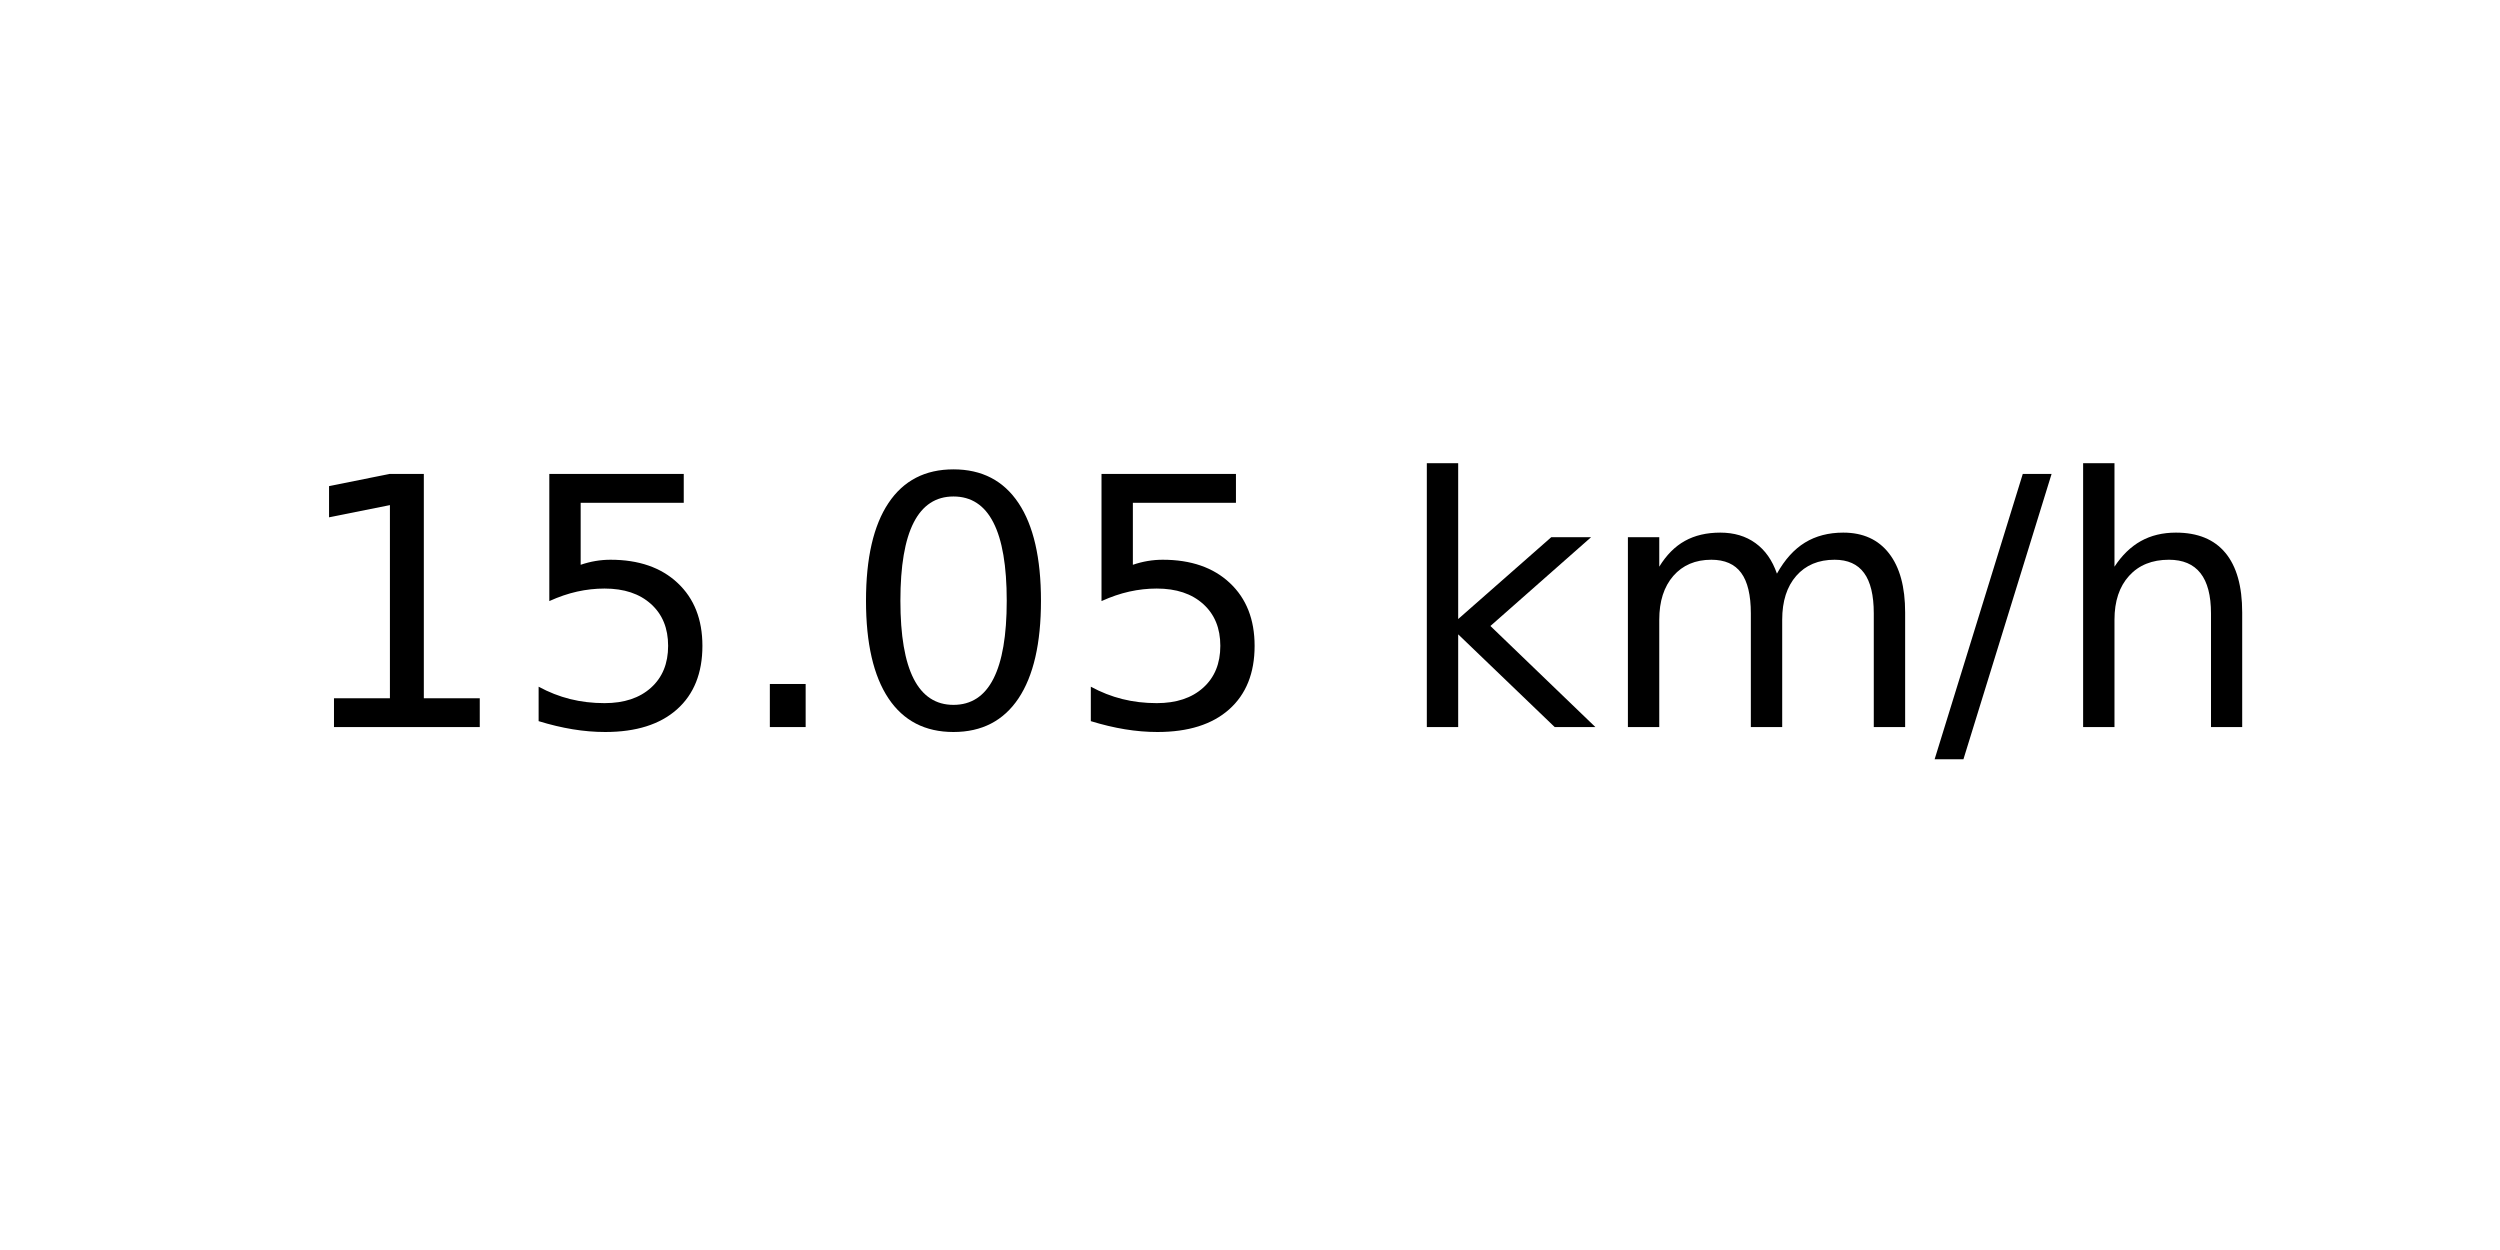
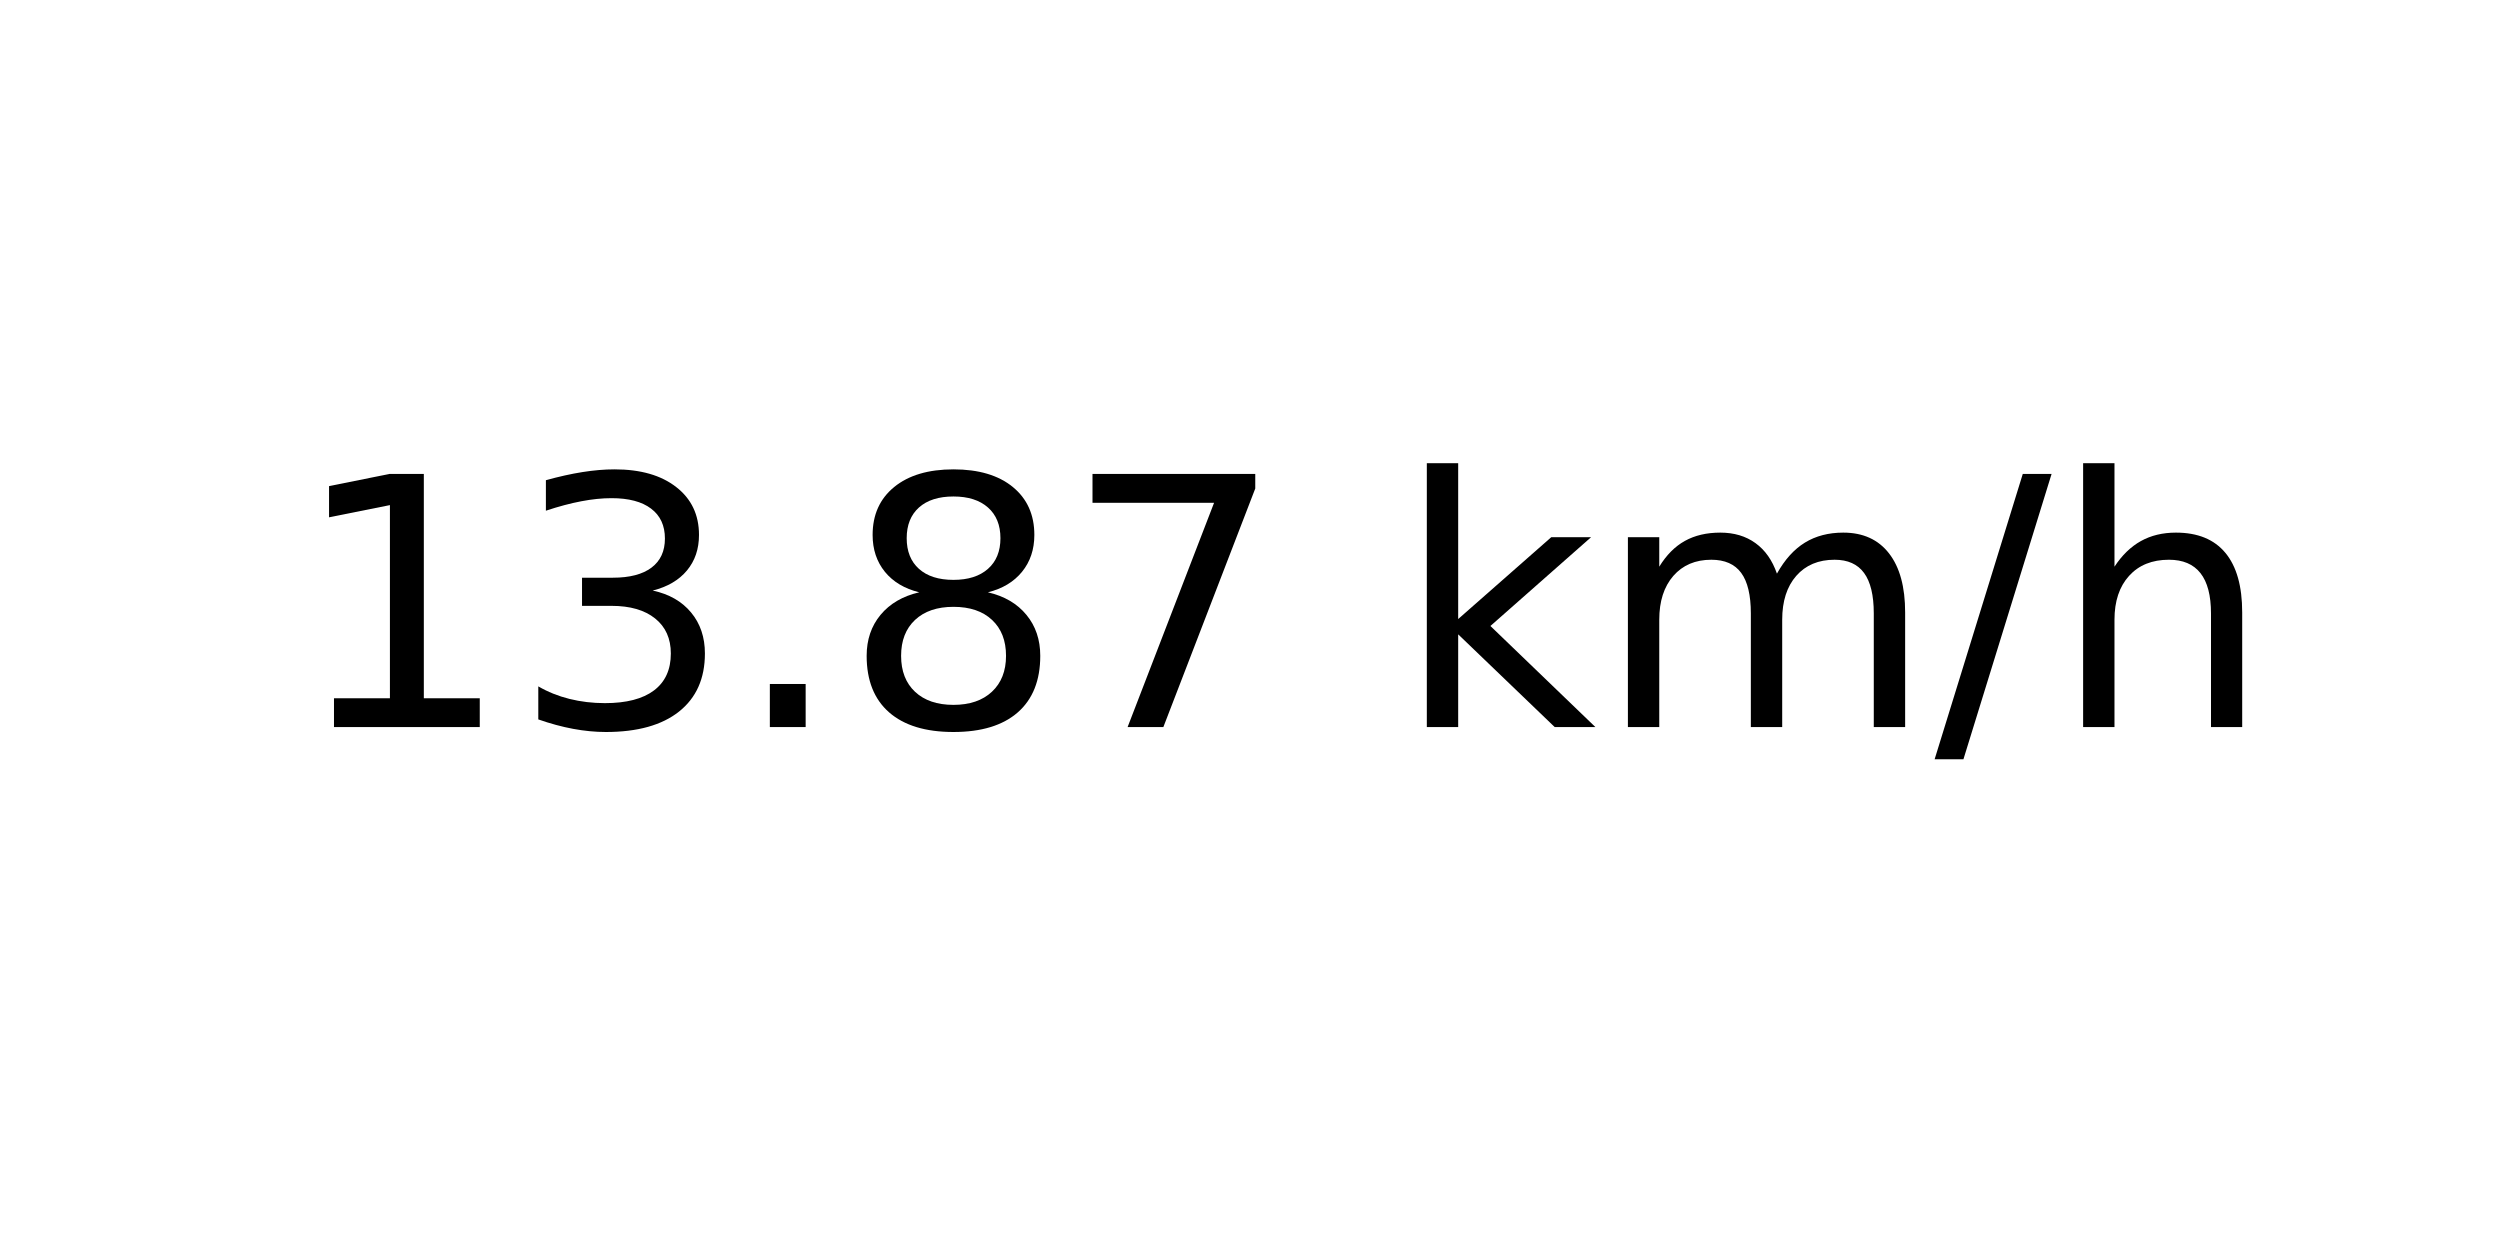
<svg xmlns="http://www.w3.org/2000/svg" xmlns:xlink="http://www.w3.org/1999/xlink" width="72pt" height="36pt" viewBox="0 0 72 36" version="1.1">
  <defs>
    <style type="text/css">*{stroke-linejoin: round; stroke-linecap: butt}</style>
  </defs>
  <g id="figure_1">
    <g id="axes_1">
      <g id="text_1">
        <g transform="translate(8.378125 20.93937) scale(0.1 -0.1)">
          <defs>
            <path id="DejaVuSans-31" d="M 794 531  L 1825 531  L 1825 4091  L 703 3866  L 703 4441  L 1819 4666  L 2450 4666  L 2450 531  L 3481 531  L 3481 0  L 794 0  L 794 531  z " transform="scale(0.015625)" />
-             <path id="DejaVuSans-35" d="M 691 4666  L 3169 4666  L 3169 4134  L 1269 4134  L 1269 2991  Q 1406 3038 1543 3061  Q 1681 3084 1819 3084  Q 2600 3084 3056 2656  Q 3513 2228 3513 1497  Q 3513 744 3044 326  Q 2575 -91 1722 -91  Q 1428 -91 1123 -41  Q 819 9 494 109  L 494 744  Q 775 591 1075 516  Q 1375 441 1709 441  Q 2250 441 2565 725  Q 2881 1009 2881 1497  Q 2881 1984 2565 2268  Q 2250 2553 1709 2553  Q 1456 2553 1204 2497  Q 953 2441 691 2322  L 691 4666  z " transform="scale(0.015625)" />
+             <path id="DejaVuSans-33" d="M 2597 2516  Q 3050 2419 3304 2112  Q 3559 1806 3559 1356  Q 3559 666 3084 287  Q 2609 -91 1734 -91  Q 1441 -91 1130 -33  Q 819 25 488 141  L 488 750  Q 750 597 1062 519  Q 1375 441 1716 441  Q 2309 441 2620 675  Q 2931 909 2931 1356  Q 2931 1769 2642 2001  Q 2353 2234 1838 2234  L 1294 2234  L 1294 2753  L 1863 2753  Q 2328 2753 2575 2939  Q 2822 3125 2822 3475  Q 2822 3834 2567 4026  Q 2313 4219 1838 4219  Q 1578 4219 1281 4162  Q 984 4106 628 3988  L 628 4550  Q 988 4650 1302 4700  Q 1616 4750 1894 4750  Q 2613 4750 3031 4423  Q 3450 4097 3450 3541  Q 3450 3153 3228 2886  Q 3006 2619 2597 2516  z " transform="scale(0.015625)" />
            <path id="DejaVuSans-2e" d="M 684 794  L 1344 794  L 1344 0  L 684 0  L 684 794  z " transform="scale(0.015625)" />
-             <path id="DejaVuSans-30" d="M 2034 4250  Q 1547 4250 1301 3770  Q 1056 3291 1056 2328  Q 1056 1369 1301 889  Q 1547 409 2034 409  Q 2525 409 2770 889  Q 3016 1369 3016 2328  Q 3016 3291 2770 3770  Q 2525 4250 2034 4250  z M 2034 4750  Q 2819 4750 3233 4129  Q 3647 3509 3647 2328  Q 3647 1150 3233 529  Q 2819 -91 2034 -91  Q 1250 -91 836 529  Q 422 1150 422 2328  Q 422 3509 836 4129  Q 1250 4750 2034 4750  z " transform="scale(0.015625)" />
+             <path id="DejaVuSans-38" d="M 2034 2216  Q 1584 2216 1326 1975  Q 1069 1734 1069 1313  Q 1069 891 1326 650  Q 1584 409 2034 409  Q 2484 409 2743 651  Q 3003 894 3003 1313  Q 3003 1734 2745 1975  Q 2488 2216 2034 2216  z M 1403 2484  Q 997 2584 770 2862  Q 544 3141 544 3541  Q 544 4100 942 4425  Q 1341 4750 2034 4750  Q 2731 4750 3128 4425  Q 3525 4100 3525 3541  Q 3525 3141 3298 2862  Q 3072 2584 2669 2484  Q 3125 2378 3379 2068  Q 3634 1759 3634 1313  Q 3634 634 3220 271  Q 2806 -91 2034 -91  Q 1263 -91 848 271  Q 434 634 434 1313  Q 434 1759 690 2068  Q 947 2378 1403 2484  z M 1172 3481  Q 1172 3119 1398 2916  Q 1625 2713 2034 2713  Q 2441 2713 2670 2916  Q 2900 3119 2900 3481  Q 2900 3844 2670 4047  Q 2441 4250 2034 4250  Q 1625 4250 1398 4047  Q 1172 3844 1172 3481  z " transform="scale(0.015625)" />
+             <path id="DejaVuSans-37" d="M 525 4666  L 3525 4666  L 3525 4397  L 1831 0  L 1172 0  L 2766 4134  L 525 4134  L 525 4666  z " transform="scale(0.015625)" />
            <path id="DejaVuSans-20" transform="scale(0.015625)" />
            <path id="DejaVuSans-6b" d="M 581 4863  L 1159 4863  L 1159 1991  L 2875 3500  L 3609 3500  L 1753 1863  L 3688 0  L 2938 0  L 1159 1709  L 1159 0  L 581 0  L 581 4863  z " transform="scale(0.015625)" />
            <path id="DejaVuSans-6d" d="M 3328 2828  Q 3544 3216 3844 3400  Q 4144 3584 4550 3584  Q 5097 3584 5394 3201  Q 5691 2819 5691 2113  L 5691 0  L 5113 0  L 5113 2094  Q 5113 2597 4934 2840  Q 4756 3084 4391 3084  Q 3944 3084 3684 2787  Q 3425 2491 3425 1978  L 3425 0  L 2847 0  L 2847 2094  Q 2847 2600 2669 2842  Q 2491 3084 2119 3084  Q 1678 3084 1418 2786  Q 1159 2488 1159 1978  L 1159 0  L 581 0  L 581 3500  L 1159 3500  L 1159 2956  Q 1356 3278 1631 3431  Q 1906 3584 2284 3584  Q 2666 3584 2933 3390  Q 3200 3197 3328 2828  z " transform="scale(0.015625)" />
            <path id="DejaVuSans-2f" d="M 1625 4666  L 2156 4666  L 531 -594  L 0 -594  L 1625 4666  z " transform="scale(0.015625)" />
            <path id="DejaVuSans-68" d="M 3513 2113  L 3513 0  L 2938 0  L 2938 2094  Q 2938 2591 2744 2837  Q 2550 3084 2163 3084  Q 1697 3084 1428 2787  Q 1159 2491 1159 1978  L 1159 0  L 581 0  L 581 4863  L 1159 4863  L 1159 2956  Q 1366 3272 1645 3428  Q 1925 3584 2291 3584  Q 2894 3584 3203 3211  Q 3513 2838 3513 2113  z " transform="scale(0.015625)" />
          </defs>
          <use xlink:href="#DejaVuSans-31" />
-           <use xlink:href="#DejaVuSans-35" x="63.623" />
+           <use xlink:href="#DejaVuSans-33" x="63.623" />
          <use xlink:href="#DejaVuSans-2e" x="127.246" />
-           <use xlink:href="#DejaVuSans-30" x="159.033" />
-           <use xlink:href="#DejaVuSans-35" x="222.656" />
+           <use xlink:href="#DejaVuSans-38" x="159.033" />
+           <use xlink:href="#DejaVuSans-37" x="222.656" />
          <use xlink:href="#DejaVuSans-20" x="286.279" />
          <use xlink:href="#DejaVuSans-6b" x="318.066" />
          <use xlink:href="#DejaVuSans-6d" x="375.977" />
          <use xlink:href="#DejaVuSans-2f" x="473.389" />
          <use xlink:href="#DejaVuSans-68" x="507.08" />
        </g>
      </g>
    </g>
  </g>
</svg>
